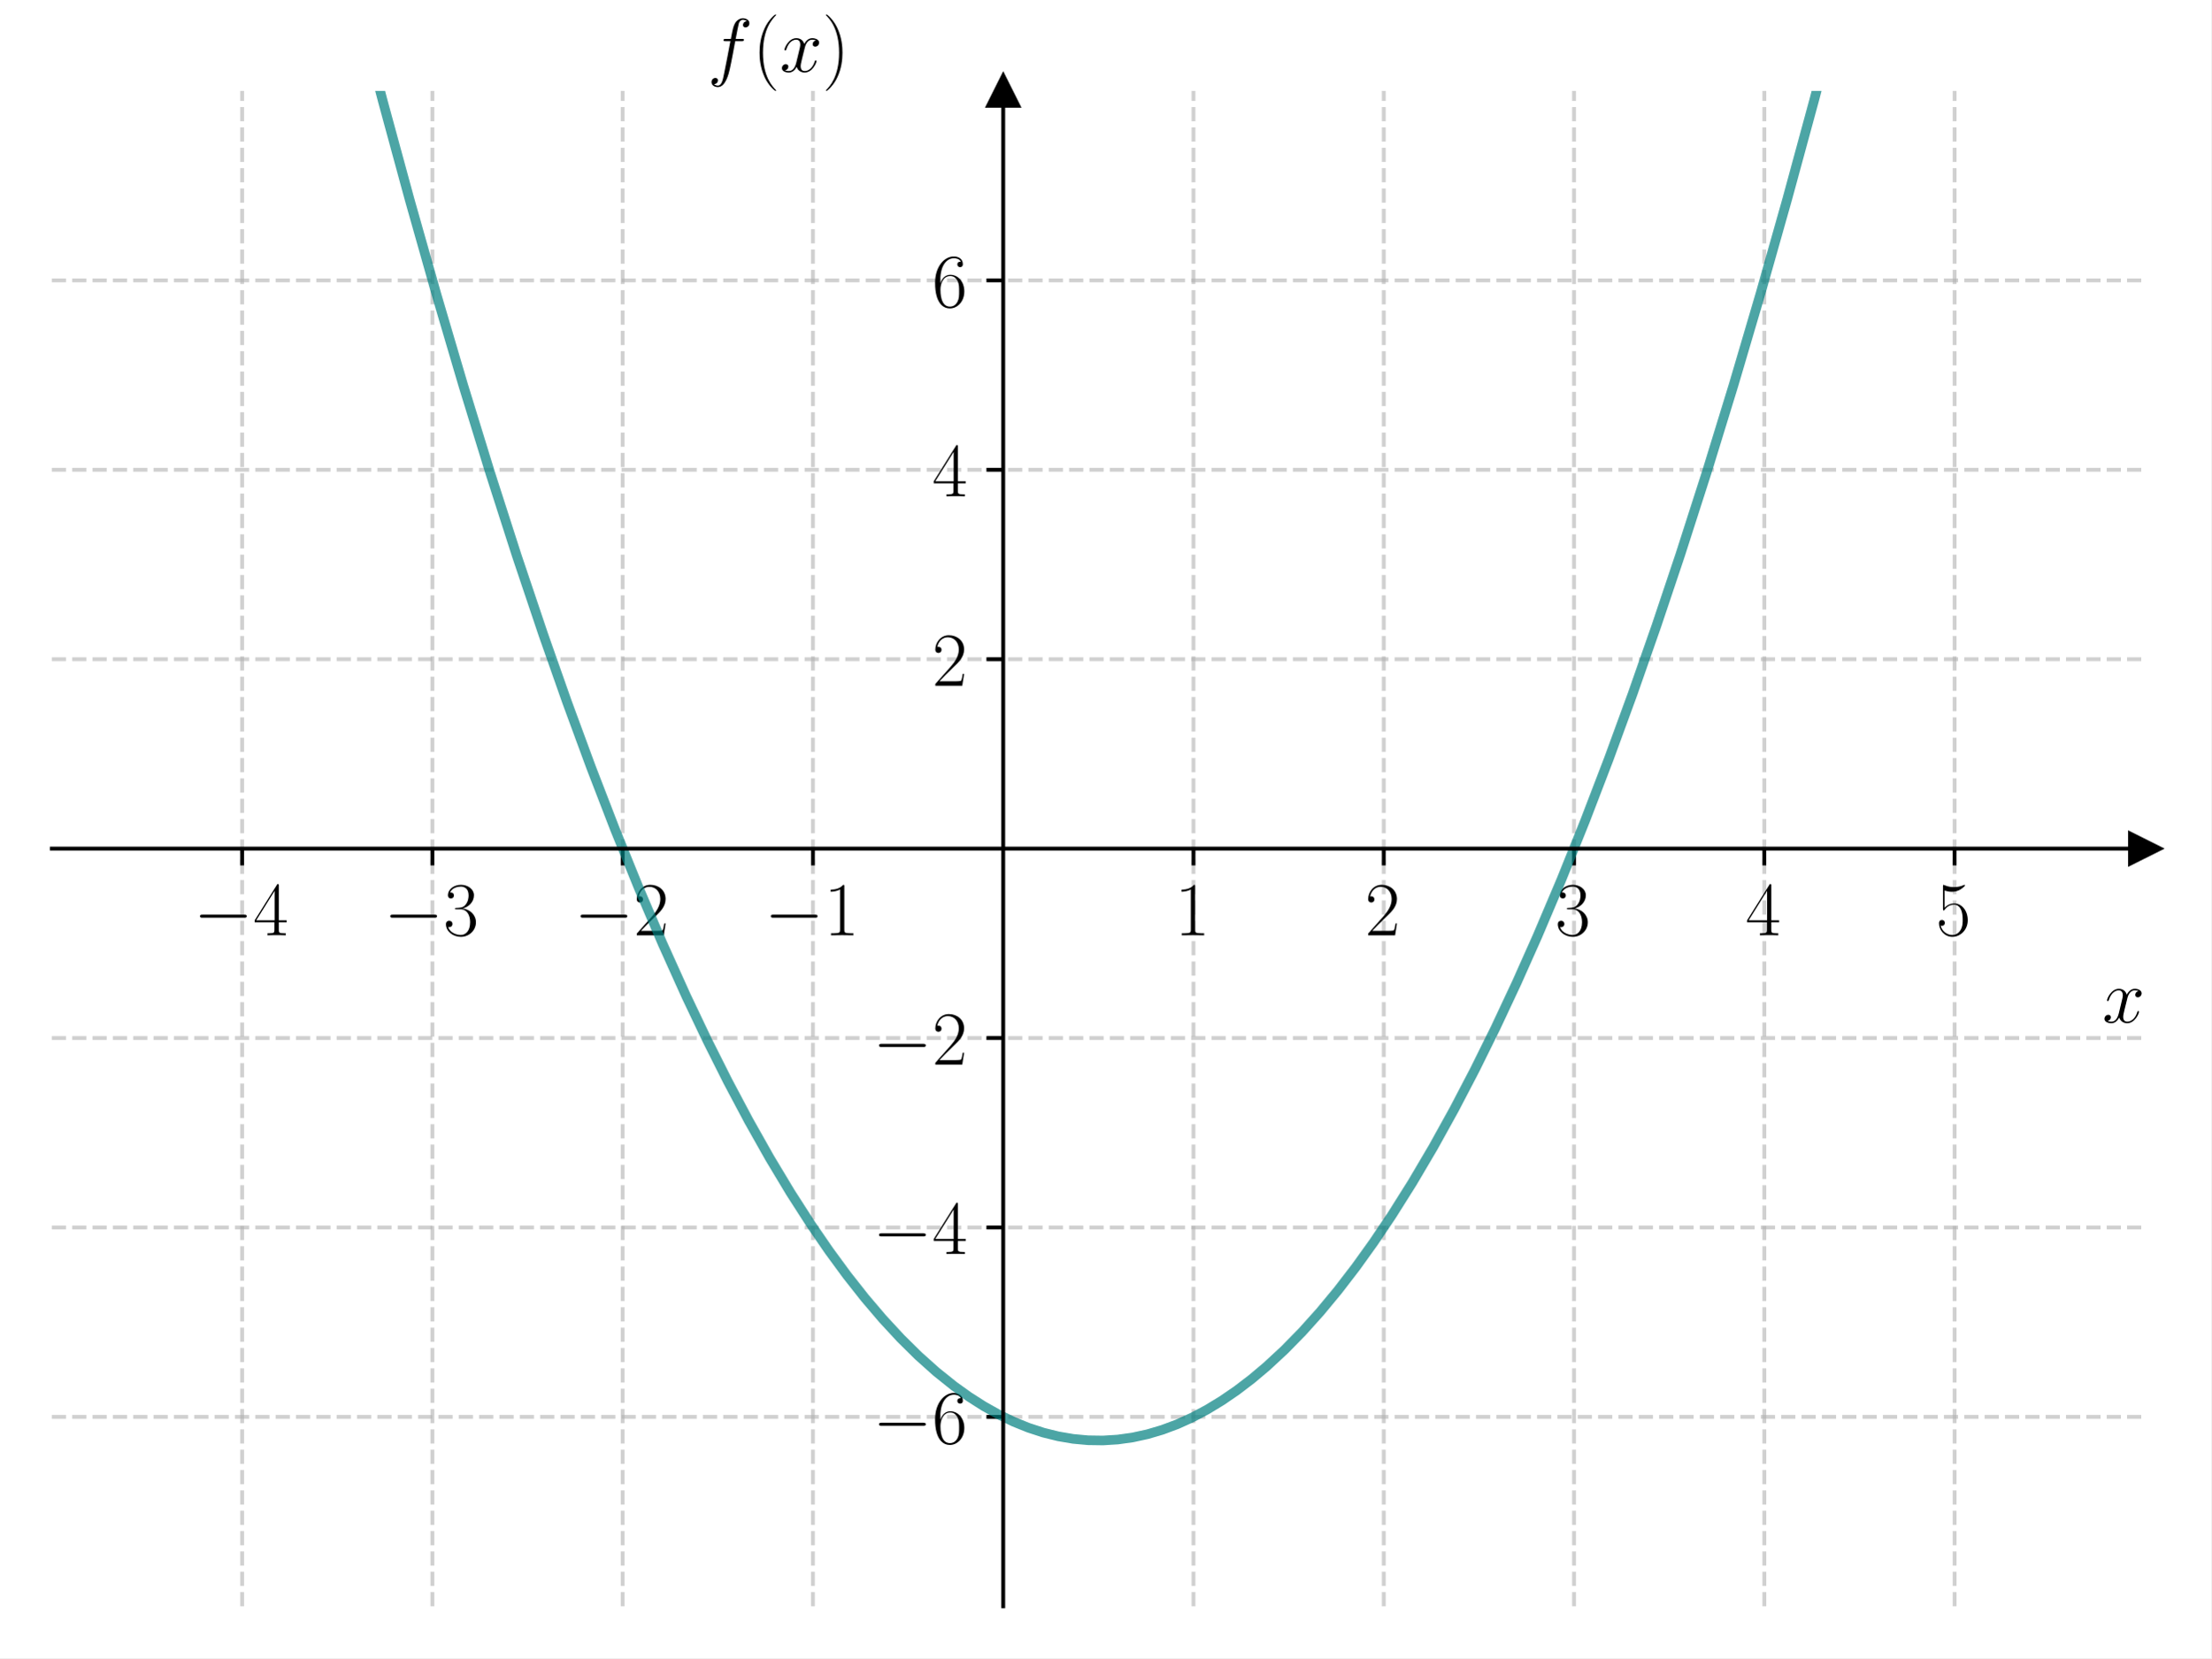
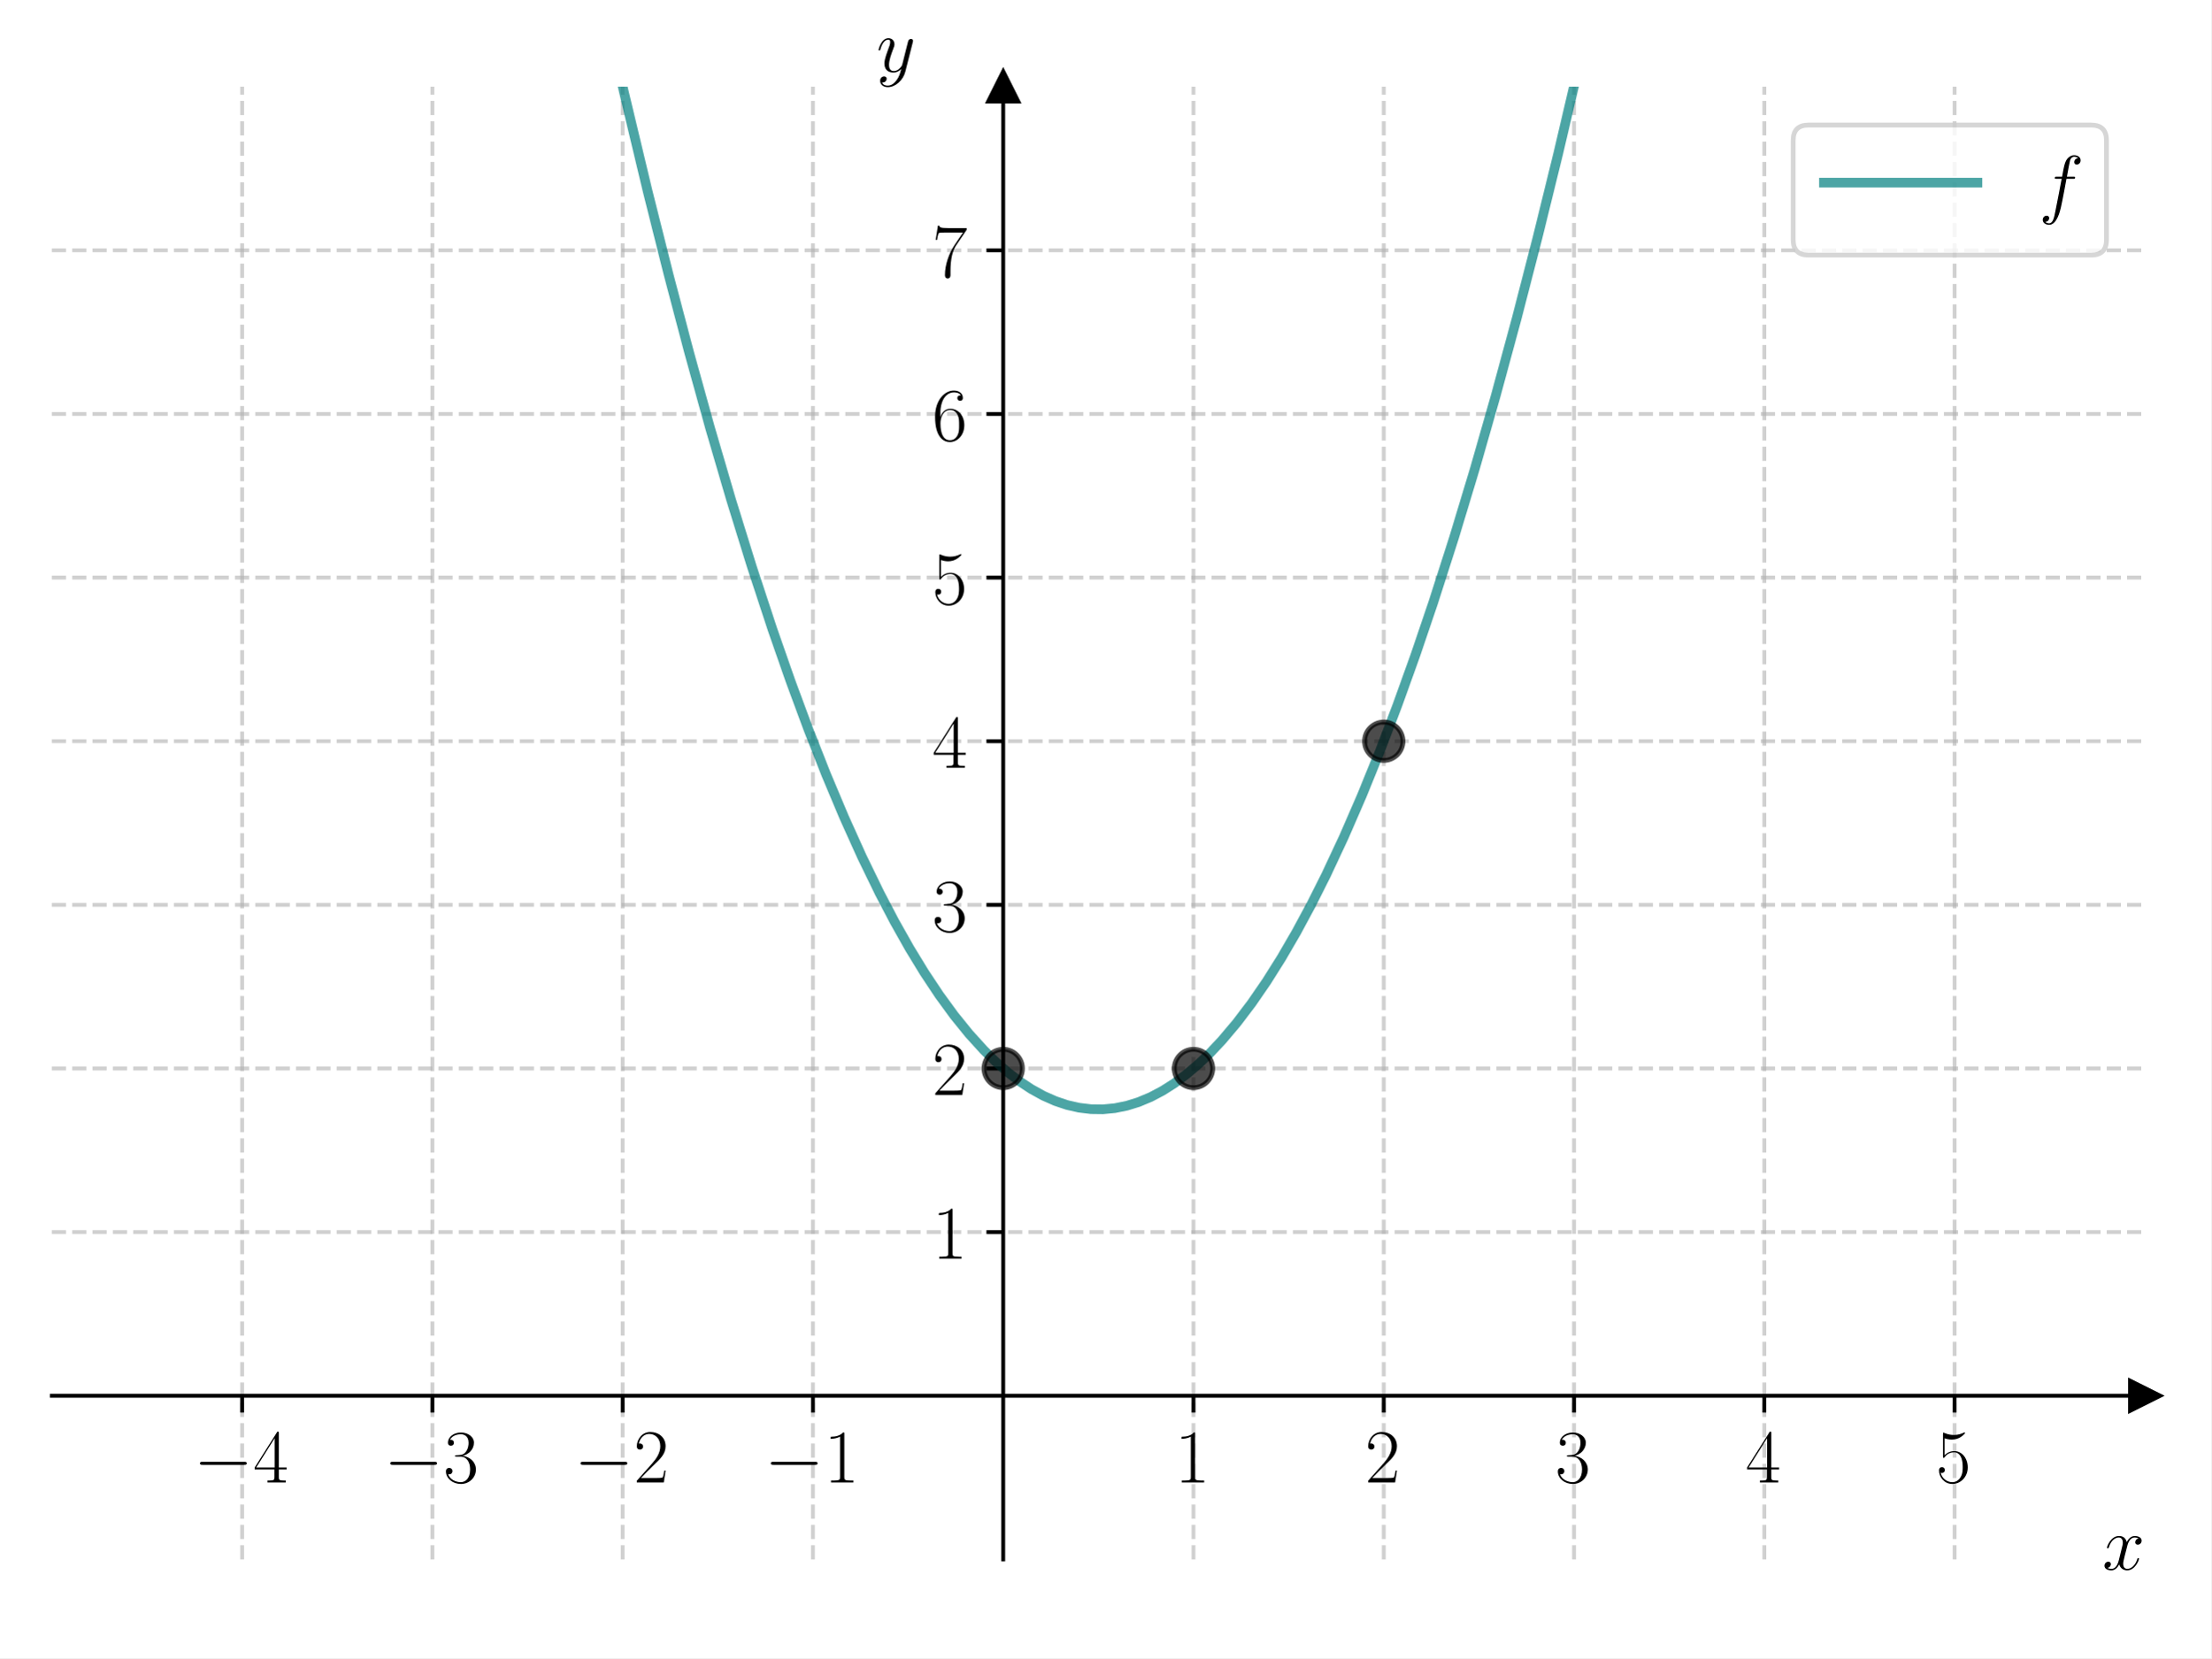
<svg xmlns="http://www.w3.org/2000/svg" xmlns:xlink="http://www.w3.org/1999/xlink" width="460.8pt" height="345.6pt" viewBox="0 0 460.8 345.6" version="1.1">
  <defs>
    <style type="text/css">*{stroke-linejoin: round; stroke-linecap: butt}</style>
  </defs>
  <g id="figure_1">
    <g id="patch_1">
      <path d="M 0 345.6  L 460.8 345.6  L 460.8 0  L 0 0  z " style="fill: #ffffff" />
    </g>
    <g id="axes_1">
      <g id="patch_2">
-         <path d="M 10.8 334.8  L 447 334.8  L 447 18.95  L 10.8 18.95  z " style="fill: #ffffff" />
+         <path d="M 10.8 325.03  L 447 325.03  L 447 18.065  L 10.8 18.065  z " style="fill: #ffffff" />
      </g>
      <g id="matplotlib.axis_1">
        <g id="xtick_1">
          <g id="line2d_1">
-             <path d="M 50.455 334.8  L 50.455 18.95  " clip-path="url(#pdf76c7202e)" style="fill: none; stroke-dasharray: 2.96,1.28; stroke-dashoffset: 0; stroke: #b0b0b0; stroke-opacity: 0.6; stroke-width: 0.8" />
+             <path d="M 50.455 325.03  L 50.455 18.065  " clip-path="url(#p0efa8c0b9a)" style="fill: none; stroke-dasharray: 2.96,1.28; stroke-dashoffset: 0; stroke: #b0b0b0; stroke-opacity: 0.6; stroke-width: 0.8" />
          </g>
          <g id="line2d_2">
            <defs>
-               <path id="m61f88f3a36" d="M 0 0  L 0 3.5  " style="stroke: #000000; stroke-width: 0.8" />
-             </defs>
-             <g>
-               <use xlink:href="#m61f88f3a36" x="50.455" y="176.875" style="stroke: #000000; stroke-width: 0.8" />
+               <path id="mef569c7ea3" d="M 0 0  L 0 3.5  " style="stroke: #000000; stroke-width: 0.8" />
+             </defs>
+             <g>
+               <use xlink:href="#mef569c7ea3" x="50.455" y="290.923" style="stroke: #000000; stroke-width: 0.8" />
            </g>
          </g>
          <g id="text_1">
-             <g transform="translate(40.35355 194.9446) scale(0.16 -0.16)">
+             <g transform="translate(40.35355 308.9922) scale(0.16 -0.16)">
              <defs>
                <path id="CMSY10-0" d="M 4218 1472  C 4326 1472 4442 1472 4442 1600  C 4442 1728 4326 1728 4218 1728  L 755 1728  C 646 1728 531 1728 531 1600  C 531 1472 646 1472 755 1472  L 4218 1472  z " transform="scale(0.015625)" />
-                 <path id="CMR17-34" d="M 2150 4147  C 2150 4281 2144 4288 2029 4288  L 128 1254  L 128 1088  L 1779 1088  L 1779 460  C 1779 230 1766 166 1318 166  L 1197 166  L 1197 0  C 1402 12 1747 12 1965 12  C 2182 12 2528 12 2733 0  L 2733 166  L 2611 166  C 2163 166 2150 230 2150 460  L 2150 1088  L 2803 1088  L 2803 1254  L 2150 1254  L 2150 4147  z M 1798 3723  L 1798 1254  L 256 1254  L 1798 3723  z " transform="scale(0.015625)" />
+                 <path id="CMR17-34" d="M 2150 4122  C 2150 4256 2144 4256 2029 4256  L 128 1254  L 128 1088  L 1779 1088  L 1779 457  C 1779 224 1766 160 1318 160  L 1197 160  L 1197 0  C 1402 0 1747 0 1965 0  C 2182 0 2528 0 2733 0  L 2733 160  L 2611 160  C 2163 160 2150 224 2150 457  L 2150 1088  L 2803 1088  L 2803 1254  L 2150 1254  L 2150 4122  z M 1798 3703  L 1798 1254  L 256 1254  L 1798 3703  z " transform="scale(0.015625)" />
              </defs>
              <use xlink:href="#CMSY10-0" transform="scale(0.996264)" />
              <use xlink:href="#CMR17-34" transform="translate(77.48747 0) scale(0.996264)" />
            </g>
          </g>
        </g>
        <g id="xtick_2">
          <g id="line2d_3">
-             <path d="M 90.109 334.8  L 90.109 18.95  " clip-path="url(#pdf76c7202e)" style="fill: none; stroke-dasharray: 2.96,1.28; stroke-dashoffset: 0; stroke: #b0b0b0; stroke-opacity: 0.6; stroke-width: 0.8" />
+             <path d="M 90.109 325.03  L 90.109 18.065  " clip-path="url(#p0efa8c0b9a)" style="fill: none; stroke-dasharray: 2.96,1.28; stroke-dashoffset: 0; stroke: #b0b0b0; stroke-opacity: 0.6; stroke-width: 0.8" />
          </g>
          <g id="line2d_4">
            <g>
-               <use xlink:href="#m61f88f3a36" x="90.109" y="176.875" style="stroke: #000000; stroke-width: 0.8" />
+               <use xlink:href="#mef569c7ea3" x="90.109" y="290.923" style="stroke: #000000; stroke-width: 0.8" />
            </g>
          </g>
          <g id="text_2">
-             <g transform="translate(80.0081 194.9446) scale(0.16 -0.16)">
-               <defs>
-                 <path id="CMR17-33" d="M 1414 2176  C 1984 2176 2234 1673 2234 1094  C 2234 322 1824 25 1453 25  C 1114 25 563 193 390 691  C 422 678 454 678 486 678  C 640 678 755 780 755 947  C 755 1132 614 1216 486 1216  C 378 1216 211 1164 211 927  C 211 335 787 -128 1466 -128  C 2176 -128 2720 432 2720 1087  C 2720 1718 2208 2176 1600 2246  C 2086 2347 2554 2776 2554 3353  C 2554 3856 2048 4224 1472 4224  C 890 4224 378 3862 378 3347  C 378 3123 544 3084 627 3084  C 762 3084 877 3167 877 3334  C 877 3500 762 3584 627 3584  C 602 3584 570 3584 544 3571  C 730 3999 1235 4076 1459 4076  C 1683 4076 2106 3966 2106 3347  C 2106 3167 2080 2851 1862 2574  C 1670 2329 1453 2316 1242 2297  C 1210 2297 1062 2284 1037 2284  C 992 2278 966 2272 966 2227  C 966 2182 973 2176 1101 2176  L 1414 2176  z " transform="scale(0.015625)" />
+             <g transform="translate(80.0081 308.9922) scale(0.16 -0.16)">
+               <defs>
+                 <path id="CMR17-33" d="M 1414 2157  C 1984 2157 2234 1662 2234 1090  C 2234 320 1824 25 1453 25  C 1114 25 563 194 390 693  C 422 680 454 680 486 680  C 640 680 755 782 755 948  C 755 1133 614 1216 486 1216  C 378 1216 211 1165 211 926  C 211 335 787 -128 1466 -128  C 2176 -128 2720 430 2720 1085  C 2720 1707 2208 2157 1600 2227  C 2086 2328 2554 2756 2554 3329  C 2554 3820 2048 4179 1472 4179  C 890 4179 378 3829 378 3329  C 378 3110 544 3072 627 3072  C 762 3072 877 3155 877 3321  C 877 3486 762 3569 627 3569  C 602 3569 570 3569 544 3557  C 730 3959 1235 4032 1459 4032  C 1683 4032 2106 3925 2106 3320  C 2106 3143 2080 2828 1862 2550  C 1670 2304 1453 2304 1242 2284  C 1210 2284 1062 2269 1037 2269  C 992 2263 966 2257 966 2208  C 966 2163 973 2157 1101 2157  L 1414 2157  z " transform="scale(0.015625)" />
              </defs>
              <use xlink:href="#CMSY10-0" transform="scale(0.996264)" />
              <use xlink:href="#CMR17-33" transform="translate(77.48747 0) scale(0.996264)" />
            </g>
          </g>
        </g>
        <g id="xtick_3">
          <g id="line2d_5">
-             <path d="M 129.764 334.8  L 129.764 18.95  " clip-path="url(#pdf76c7202e)" style="fill: none; stroke-dasharray: 2.96,1.28; stroke-dashoffset: 0; stroke: #b0b0b0; stroke-opacity: 0.6; stroke-width: 0.8" />
+             <path d="M 129.764 325.03  L 129.764 18.065  " clip-path="url(#p0efa8c0b9a)" style="fill: none; stroke-dasharray: 2.96,1.28; stroke-dashoffset: 0; stroke: #b0b0b0; stroke-opacity: 0.6; stroke-width: 0.8" />
          </g>
          <g id="line2d_6">
            <g>
-               <use xlink:href="#m61f88f3a36" x="129.764" y="176.875" style="stroke: #000000; stroke-width: 0.8" />
+               <use xlink:href="#mef569c7ea3" x="129.764" y="290.923" style="stroke: #000000; stroke-width: 0.8" />
            </g>
          </g>
          <g id="text_3">
-             <g transform="translate(119.6626 194.9446) scale(0.16 -0.16)">
-               <defs>
-                 <path id="CMR17-32" d="M 2669 990  L 2554 990  C 2490 537 2438 460 2413 422  C 2381 371 1920 371 1830 371  L 602 371  C 832 620 1280 1073 1824 1596  C 2214 1966 2669 2400 2669 3033  C 2669 3788 2067 4224 1395 4224  C 691 4224 262 3603 262 3027  C 262 2777 448 2745 525 2745  C 589 2745 781 2783 781 3007  C 781 3206 614 3264 525 3264  C 486 3264 448 3257 422 3244  C 544 3788 915 4057 1306 4057  C 1862 4057 2227 3616 2227 3033  C 2227 2477 1901 1998 1536 1583  L 262 147  L 262 0  L 2515 0  L 2669 990  z " transform="scale(0.015625)" />
+             <g transform="translate(119.6626 308.9922) scale(0.16 -0.16)">
+               <defs>
+                 <path id="CMR17-32" d="M 2669 989  L 2554 989  C 2490 536 2438 459 2413 420  C 2381 369 1920 369 1830 369  L 602 369  C 832 619 1280 1072 1824 1597  C 2214 1967 2669 2402 2669 3035  C 2669 3790 2067 4224 1395 4224  C 691 4224 262 3604 262 3030  C 262 2780 448 2748 525 2748  C 589 2748 781 2787 781 3010  C 781 3207 614 3264 525 3264  C 486 3264 448 3258 422 3245  C 544 3790 915 4058 1306 4058  C 1862 4058 2227 3617 2227 3035  C 2227 2479 1901 2000 1536 1584  L 262 146  L 262 0  L 2515 0  L 2669 989  z " transform="scale(0.015625)" />
              </defs>
              <use xlink:href="#CMSY10-0" transform="scale(0.996264)" />
              <use xlink:href="#CMR17-32" transform="translate(77.48747 0) scale(0.996264)" />
            </g>
          </g>
        </g>
        <g id="xtick_4">
          <g id="line2d_7">
-             <path d="M 169.418 334.8  L 169.418 18.95  " clip-path="url(#pdf76c7202e)" style="fill: none; stroke-dasharray: 2.96,1.28; stroke-dashoffset: 0; stroke: #b0b0b0; stroke-opacity: 0.6; stroke-width: 0.8" />
+             <path d="M 169.418 325.03  L 169.418 18.065  " clip-path="url(#p0efa8c0b9a)" style="fill: none; stroke-dasharray: 2.96,1.28; stroke-dashoffset: 0; stroke: #b0b0b0; stroke-opacity: 0.6; stroke-width: 0.8" />
          </g>
          <g id="line2d_8">
            <g>
-               <use xlink:href="#m61f88f3a36" x="169.418" y="176.875" style="stroke: #000000; stroke-width: 0.8" />
+               <use xlink:href="#mef569c7ea3" x="169.418" y="290.923" style="stroke: #000000; stroke-width: 0.8" />
            </g>
          </g>
          <g id="text_4">
-             <g transform="translate(159.3172 194.9446) scale(0.16 -0.16)">
-               <defs>
-                 <path id="CMR17-31" d="M 1702 4083  C 1702 4217 1696 4224 1606 4224  C 1357 3927 979 3833 621 3820  C 602 3820 570 3820 563 3808  C 557 3795 557 3782 557 3648  C 755 3648 1088 3686 1344 3839  L 1344 467  C 1344 243 1331 166 781 166  L 589 166  L 589 0  C 896 6 1216 12 1523 12  C 1830 12 2150 6 2458 0  L 2458 166  L 2266 166  C 1715 166 1702 236 1702 467  L 1702 4083  z " transform="scale(0.015625)" />
+             <g transform="translate(159.3172 308.9922) scale(0.16 -0.16)">
+               <defs>
+                 <path id="CMR17-31" d="M 1702 4058  C 1702 4192 1696 4192 1606 4192  C 1357 3916 979 3827 621 3827  C 602 3827 570 3827 563 3808  C 557 3795 557 3782 557 3648  C 755 3648 1088 3686 1344 3839  L 1344 461  C 1344 236 1331 160 781 160  L 589 160  L 589 0  C 896 0 1216 0 1523 0  C 1830 0 2150 0 2458 0  L 2458 160  L 2266 160  C 1715 160 1702 230 1702 458  L 1702 4058  z " transform="scale(0.015625)" />
              </defs>
              <use xlink:href="#CMSY10-0" transform="scale(0.996264)" />
              <use xlink:href="#CMR17-31" transform="translate(77.48747 0) scale(0.996264)" />
            </g>
          </g>
        </g>
        <g id="xtick_5">
          <g id="line2d_9">
-             <path d="M 248.727 334.8  L 248.727 18.95  " clip-path="url(#pdf76c7202e)" style="fill: none; stroke-dasharray: 2.96,1.28; stroke-dashoffset: 0; stroke: #b0b0b0; stroke-opacity: 0.6; stroke-width: 0.8" />
+             <path d="M 248.727 325.03  L 248.727 18.065  " clip-path="url(#p0efa8c0b9a)" style="fill: none; stroke-dasharray: 2.96,1.28; stroke-dashoffset: 0; stroke: #b0b0b0; stroke-opacity: 0.6; stroke-width: 0.8" />
          </g>
          <g id="line2d_10">
            <g>
-               <use xlink:href="#m61f88f3a36" x="248.727" y="176.875" style="stroke: #000000; stroke-width: 0.8" />
+               <use xlink:href="#mef569c7ea3" x="248.727" y="290.923" style="stroke: #000000; stroke-width: 0.8" />
            </g>
          </g>
          <g id="text_5">
-             <g transform="translate(244.8253 194.9446) scale(0.16 -0.16)">
+             <g transform="translate(244.8253 308.9922) scale(0.16 -0.16)">
              <use xlink:href="#CMR17-31" transform="scale(0.996264)" />
            </g>
          </g>
        </g>
        <g id="xtick_6">
          <g id="line2d_11">
-             <path d="M 288.382 334.8  L 288.382 18.95  " clip-path="url(#pdf76c7202e)" style="fill: none; stroke-dasharray: 2.96,1.28; stroke-dashoffset: 0; stroke: #b0b0b0; stroke-opacity: 0.6; stroke-width: 0.8" />
+             <path d="M 288.382 325.03  L 288.382 18.065  " clip-path="url(#p0efa8c0b9a)" style="fill: none; stroke-dasharray: 2.96,1.28; stroke-dashoffset: 0; stroke: #b0b0b0; stroke-opacity: 0.6; stroke-width: 0.8" />
          </g>
          <g id="line2d_12">
            <g>
-               <use xlink:href="#m61f88f3a36" x="288.382" y="176.875" style="stroke: #000000; stroke-width: 0.8" />
+               <use xlink:href="#mef569c7ea3" x="288.382" y="290.923" style="stroke: #000000; stroke-width: 0.8" />
            </g>
          </g>
          <g id="text_6">
-             <g transform="translate(284.4798 194.9446) scale(0.16 -0.16)">
+             <g transform="translate(284.4798 308.9922) scale(0.16 -0.16)">
              <use xlink:href="#CMR17-32" transform="scale(0.996264)" />
            </g>
          </g>
        </g>
        <g id="xtick_7">
          <g id="line2d_13">
-             <path d="M 328.036 334.8  L 328.036 18.95  " clip-path="url(#pdf76c7202e)" style="fill: none; stroke-dasharray: 2.96,1.28; stroke-dashoffset: 0; stroke: #b0b0b0; stroke-opacity: 0.6; stroke-width: 0.8" />
+             <path d="M 328.036 325.03  L 328.036 18.065  " clip-path="url(#p0efa8c0b9a)" style="fill: none; stroke-dasharray: 2.96,1.28; stroke-dashoffset: 0; stroke: #b0b0b0; stroke-opacity: 0.6; stroke-width: 0.8" />
          </g>
          <g id="line2d_14">
            <g>
-               <use xlink:href="#m61f88f3a36" x="328.036" y="176.875" style="stroke: #000000; stroke-width: 0.8" />
+               <use xlink:href="#mef569c7ea3" x="328.036" y="290.923" style="stroke: #000000; stroke-width: 0.8" />
            </g>
          </g>
          <g id="text_7">
-             <g transform="translate(324.1344 194.9446) scale(0.16 -0.16)">
+             <g transform="translate(324.1344 308.9922) scale(0.16 -0.16)">
              <use xlink:href="#CMR17-33" transform="scale(0.996264)" />
            </g>
          </g>
        </g>
        <g id="xtick_8">
          <g id="line2d_15">
-             <path d="M 367.691 334.8  L 367.691 18.95  " clip-path="url(#pdf76c7202e)" style="fill: none; stroke-dasharray: 2.96,1.28; stroke-dashoffset: 0; stroke: #b0b0b0; stroke-opacity: 0.6; stroke-width: 0.8" />
+             <path d="M 367.691 325.03  L 367.691 18.065  " clip-path="url(#p0efa8c0b9a)" style="fill: none; stroke-dasharray: 2.96,1.28; stroke-dashoffset: 0; stroke: #b0b0b0; stroke-opacity: 0.6; stroke-width: 0.8" />
          </g>
          <g id="line2d_16">
            <g>
-               <use xlink:href="#m61f88f3a36" x="367.691" y="176.875" style="stroke: #000000; stroke-width: 0.8" />
+               <use xlink:href="#mef569c7ea3" x="367.691" y="290.923" style="stroke: #000000; stroke-width: 0.8" />
            </g>
          </g>
          <g id="text_8">
-             <g transform="translate(363.7889 194.9446) scale(0.16 -0.16)">
+             <g transform="translate(363.7889 308.9922) scale(0.16 -0.16)">
              <use xlink:href="#CMR17-34" transform="scale(0.996264)" />
            </g>
          </g>
        </g>
        <g id="xtick_9">
          <g id="line2d_17">
-             <path d="M 407.345 334.8  L 407.345 18.95  " clip-path="url(#pdf76c7202e)" style="fill: none; stroke-dasharray: 2.96,1.28; stroke-dashoffset: 0; stroke: #b0b0b0; stroke-opacity: 0.6; stroke-width: 0.8" />
+             <path d="M 407.345 325.03  L 407.345 18.065  " clip-path="url(#p0efa8c0b9a)" style="fill: none; stroke-dasharray: 2.96,1.28; stroke-dashoffset: 0; stroke: #b0b0b0; stroke-opacity: 0.6; stroke-width: 0.8" />
          </g>
          <g id="line2d_18">
            <g>
-               <use xlink:href="#m61f88f3a36" x="407.345" y="176.875" style="stroke: #000000; stroke-width: 0.8" />
+               <use xlink:href="#mef569c7ea3" x="407.345" y="290.923" style="stroke: #000000; stroke-width: 0.8" />
            </g>
          </g>
          <g id="text_9">
-             <g transform="translate(403.4435 194.9446) scale(0.16 -0.16)">
-               <defs>
-                 <path id="CMR17-35" d="M 730 3750  C 794 3724 1056 3641 1325 3641  C 1920 3641 2246 3961 2432 4140  C 2432 4191 2432 4224 2394 4224  C 2387 4224 2374 4224 2323 4198  C 2099 4102 1837 4032 1517 4032  C 1325 4032 1037 4055 723 4191  C 653 4224 640 4224 634 4224  C 602 4224 595 4217 595 4090  L 595 2231  C 595 2113 595 2080 659 2080  C 691 2080 704 2093 736 2139  C 941 2435 1222 2560 1542 2560  C 1766 2560 2246 2415 2246 1293  C 2246 1087 2246 716 2054 422  C 1894 159 1645 25 1370 25  C 947 25 518 319 403 812  C 429 806 480 793 506 793  C 589 793 749 838 749 1036  C 749 1209 627 1280 506 1280  C 358 1280 262 1190 262 1011  C 262 454 704 -128 1382 -128  C 2042 -128 2669 441 2669 1267  C 2669 2054 2170 2662 1549 2662  C 1222 2662 947 2540 730 2304  L 730 3750  z " transform="scale(0.015625)" />
+             <g transform="translate(403.4435 308.9922) scale(0.16 -0.16)">
+               <defs>
+                 <path id="CMR17-35" d="M 730 3692  C 794 3666 1056 3584 1325 3584  C 1920 3584 2246 3911 2432 4100  C 2432 4157 2432 4192 2394 4192  C 2387 4192 2374 4192 2323 4163  C 2099 4058 1837 3973 1517 3973  C 1325 3973 1037 3999 723 4139  C 653 4171 640 4171 634 4171  C 602 4171 595 4164 595 4037  L 595 2203  C 595 2089 595 2057 659 2057  C 691 2057 704 2070 736 2114  C 941 2401 1222 2522 1542 2522  C 1766 2522 2246 2382 2246 1289  C 2246 1085 2246 715 2054 421  C 1894 159 1645 25 1370 25  C 947 25 518 320 403 814  C 429 807 480 795 506 795  C 589 795 749 840 749 1038  C 749 1210 627 1280 506 1280  C 358 1280 262 1190 262 1011  C 262 454 704 -128 1382 -128  C 2042 -128 2669 440 2669 1264  C 2669 2030 2170 2624 1549 2624  C 1222 2624 947 2503 730 2274  L 730 3692  z " transform="scale(0.015625)" />
              </defs>
              <use xlink:href="#CMR17-35" transform="scale(0.996264)" />
            </g>
          </g>
        </g>
        <g id="text_10">
-           <g transform="translate(438.1306 213.1137) scale(0.16 -0.16)">
-             <defs>
-               <path id="CMMI12-78" d="M 3034 2624  C 2829 2585 2752 2431 2752 2310  C 2752 2156 2874 2105 2963 2105  C 3155 2105 3290 2271 3290 2444  C 3290 2694 2982 2816 2714 2816  C 2323 2816 2106 2451 2048 2329  C 1901 2790 1504 2816 1389 2816  C 736 2816 390 1993 390 1849  C 390 1823 416 1790 461 1790  C 512 1790 525 1829 538 1855  C 755 2572 1184 2687 1370 2687  C 1658 2687 1715 2438 1715 2284  C 1715 2143 1677 1993 1600 1678  L 1382 778  C 1286 390 1101 64 762 64  C 730 64 570 64 435 126  C 666 166 717 358 717 435  C 717 563 621 640 499 640  C 346 640 179 505 179 300  C 179 57 480 -64 755 -64  C 1062 -64 1280 153 1414 415  C 1517 64 1837 -64 2074 -64  C 2726 -64 3072 751 3072 896  C 3072 929 3046 955 3008 955  C 2950 955 2944 922 2925 870  C 2752 300 2381 64 2093 64  C 1869 64 1747 204 1747 467  C 1747 607 1773 712 1875 1146  L 2099 2039  C 2195 2425 2413 2687 2707 2687  C 2720 2687 2899 2687 3034 2624  z " transform="scale(0.015625)" />
+           <g transform="translate(438.1306 327.1613) scale(0.16 -0.16)">
+             <defs>
+               <path id="CMMI12-78" d="M 3034 2606  C 2829 2567 2752 2414 2752 2293  C 2752 2139 2874 2088 2963 2088  C 3155 2088 3290 2254 3290 2427  C 3290 2695 2982 2816 2714 2816  C 2323 2816 2106 2433 2048 2312  C 1901 2816 1504 2816 1389 2816  C 736 2816 390 1980 390 1839  C 390 1814 416 1782 461 1782  C 512 1782 525 1820 538 1846  C 755 2555 1184 2689 1370 2689  C 1658 2689 1715 2420 1715 2267  C 1715 2127 1677 1980 1600 1673  L 1382 798  C 1286 415 1101 64 762 64  C 730 64 570 64 435 147  C 666 192 717 383 717 460  C 717 588 621 664 499 664  C 346 664 179 530 179 326  C 179 57 480 -64 755 -64  C 1062 -64 1280 179 1414 441  C 1517 64 1837 -64 2074 -64  C 2726 -64 3072 773 3072 913  C 3072 945 3046 971 3008 971  C 2950 971 2944 939 2925 888  C 2752 326 2381 64 2093 64  C 1869 64 1747 230 1747 492  C 1747 632 1773 734 1875 1156  L 2099 2024  C 2195 2408 2413 2689 2707 2689  C 2720 2689 2899 2689 3034 2606  z " transform="scale(0.015625)" />
            </defs>
            <use xlink:href="#CMMI12-78" transform="scale(0.996264)" />
          </g>
        </g>
      </g>
      <g id="matplotlib.axis_2">
        <g id="ytick_1">
          <g id="line2d_19">
-             <path d="M 10.8 295.319  L 447 295.319  " clip-path="url(#pdf76c7202e)" style="fill: none; stroke-dasharray: 2.96,1.28; stroke-dashoffset: 0; stroke: #b0b0b0; stroke-opacity: 0.6; stroke-width: 0.8" />
+             <path d="M 10.8 256.815  L 447 256.815  " clip-path="url(#p0efa8c0b9a)" style="fill: none; stroke-dasharray: 2.96,1.28; stroke-dashoffset: 0; stroke: #b0b0b0; stroke-opacity: 0.6; stroke-width: 0.8" />
          </g>
          <g id="line2d_20">
            <defs>
-               <path id="md72392a619" d="M 0 0  L -3.5 0  " style="stroke: #000000; stroke-width: 0.8" />
-             </defs>
-             <g>
-               <use xlink:href="#md72392a619" x="209.073" y="295.319" style="stroke: #000000; stroke-width: 0.8" />
+               <path id="m5b603469c1" d="M 0 0  L -3.5 0  " style="stroke: #000000; stroke-width: 0.8" />
+             </defs>
+             <g>
+               <use xlink:href="#m5b603469c1" x="209.073" y="256.815" style="stroke: #000000; stroke-width: 0.8" />
            </g>
          </g>
          <g id="text_11">
-             <g transform="translate(181.8707 300.8536) scale(0.16 -0.16)">
-               <defs>
-                 <path id="CMR17-36" d="M 678 2198  C 678 3712 1395 4076 1811 4076  C 1946 4076 2272 4049 2400 3782  C 2298 3782 2106 3782 2106 3558  C 2106 3385 2246 3328 2336 3328  C 2394 3328 2566 3353 2566 3571  C 2566 3987 2246 4224 1805 4224  C 1043 4224 243 3411 243 2011  C 243 257 966 -128 1478 -128  C 2099 -128 2688 431 2688 1295  C 2688 2101 2170 2688 1517 2688  C 1126 2688 838 2430 678 1979  L 678 2198  z M 1478 25  C 691 25 691 1212 691 1450  C 691 1914 909 2585 1504 2585  C 1613 2585 1926 2585 2138 2140  C 2253 1889 2253 1624 2253 1302  C 2253 954 2253 696 2118 438  C 1978 173 1773 25 1478 25  z " transform="scale(0.015625)" />
-               </defs>
-               <use xlink:href="#CMSY10-0" transform="scale(0.996264)" />
-               <use xlink:href="#CMR17-36" transform="translate(77.48747 0) scale(0.996264)" />
+             <g transform="translate(194.2687 262.3501) scale(0.16 -0.16)">
+               <use xlink:href="#CMR17-31" transform="scale(0.996264)" />
            </g>
          </g>
        </g>
        <g id="ytick_2">
          <g id="line2d_21">
-             <path d="M 10.8 255.838  L 447 255.838  " clip-path="url(#pdf76c7202e)" style="fill: none; stroke-dasharray: 2.96,1.28; stroke-dashoffset: 0; stroke: #b0b0b0; stroke-opacity: 0.6; stroke-width: 0.8" />
+             <path d="M 10.8 222.708  L 447 222.708  " clip-path="url(#p0efa8c0b9a)" style="fill: none; stroke-dasharray: 2.96,1.28; stroke-dashoffset: 0; stroke: #b0b0b0; stroke-opacity: 0.6; stroke-width: 0.8" />
          </g>
          <g id="line2d_22">
            <g>
-               <use xlink:href="#md72392a619" x="209.073" y="255.838" style="stroke: #000000; stroke-width: 0.8" />
+               <use xlink:href="#m5b603469c1" x="209.073" y="222.708" style="stroke: #000000; stroke-width: 0.8" />
            </g>
          </g>
          <g id="text_12">
-             <g transform="translate(181.8707 261.3723) scale(0.16 -0.16)">
-               <use xlink:href="#CMSY10-0" transform="scale(0.996264)" />
-               <use xlink:href="#CMR17-34" transform="translate(77.48747 0) scale(0.996264)" />
+             <g transform="translate(194.2687 228.2429) scale(0.16 -0.16)">
+               <use xlink:href="#CMR17-32" transform="scale(0.996264)" />
            </g>
          </g>
        </g>
        <g id="ytick_3">
          <g id="line2d_23">
-             <path d="M 10.8 216.356  L 447 216.356  " clip-path="url(#pdf76c7202e)" style="fill: none; stroke-dasharray: 2.96,1.28; stroke-dashoffset: 0; stroke: #b0b0b0; stroke-opacity: 0.6; stroke-width: 0.8" />
+             <path d="M 10.8 188.601  L 447 188.601  " clip-path="url(#p0efa8c0b9a)" style="fill: none; stroke-dasharray: 2.96,1.28; stroke-dashoffset: 0; stroke: #b0b0b0; stroke-opacity: 0.6; stroke-width: 0.8" />
          </g>
          <g id="line2d_24">
            <g>
-               <use xlink:href="#md72392a619" x="209.073" y="216.356" style="stroke: #000000; stroke-width: 0.8" />
+               <use xlink:href="#m5b603469c1" x="209.073" y="188.601" style="stroke: #000000; stroke-width: 0.8" />
            </g>
          </g>
          <g id="text_13">
-             <g transform="translate(181.8707 221.8911) scale(0.16 -0.16)">
-               <use xlink:href="#CMSY10-0" transform="scale(0.996264)" />
-               <use xlink:href="#CMR17-32" transform="translate(77.48747 0) scale(0.996264)" />
+             <g transform="translate(194.2687 194.1356) scale(0.16 -0.16)">
+               <use xlink:href="#CMR17-33" transform="scale(0.996264)" />
            </g>
          </g>
        </g>
        <g id="ytick_4">
          <g id="line2d_25">
-             <path d="M 10.8 137.394  L 447 137.394  " clip-path="url(#pdf76c7202e)" style="fill: none; stroke-dasharray: 2.96,1.28; stroke-dashoffset: 0; stroke: #b0b0b0; stroke-opacity: 0.6; stroke-width: 0.8" />
+             <path d="M 10.8 154.494  L 447 154.494  " clip-path="url(#p0efa8c0b9a)" style="fill: none; stroke-dasharray: 2.96,1.28; stroke-dashoffset: 0; stroke: #b0b0b0; stroke-opacity: 0.6; stroke-width: 0.8" />
          </g>
          <g id="line2d_26">
            <g>
-               <use xlink:href="#md72392a619" x="209.073" y="137.394" style="stroke: #000000; stroke-width: 0.8" />
+               <use xlink:href="#m5b603469c1" x="209.073" y="154.494" style="stroke: #000000; stroke-width: 0.8" />
            </g>
          </g>
          <g id="text_14">
-             <g transform="translate(194.2687 142.9286) scale(0.16 -0.16)">
-               <use xlink:href="#CMR17-32" transform="scale(0.996264)" />
+             <g transform="translate(194.2687 160.0284) scale(0.16 -0.16)">
+               <use xlink:href="#CMR17-34" transform="scale(0.996264)" />
            </g>
          </g>
        </g>
        <g id="ytick_5">
          <g id="line2d_27">
-             <path d="M 10.8 97.913  L 447 97.913  " clip-path="url(#pdf76c7202e)" style="fill: none; stroke-dasharray: 2.96,1.28; stroke-dashoffset: 0; stroke: #b0b0b0; stroke-opacity: 0.6; stroke-width: 0.8" />
+             <path d="M 10.8 120.386  L 447 120.386  " clip-path="url(#p0efa8c0b9a)" style="fill: none; stroke-dasharray: 2.96,1.28; stroke-dashoffset: 0; stroke: #b0b0b0; stroke-opacity: 0.6; stroke-width: 0.8" />
          </g>
          <g id="line2d_28">
            <g>
-               <use xlink:href="#md72392a619" x="209.073" y="97.913" style="stroke: #000000; stroke-width: 0.8" />
+               <use xlink:href="#m5b603469c1" x="209.073" y="120.386" style="stroke: #000000; stroke-width: 0.8" />
            </g>
          </g>
          <g id="text_15">
-             <g transform="translate(194.2687 103.4474) scale(0.16 -0.16)">
-               <use xlink:href="#CMR17-34" transform="scale(0.996264)" />
+             <g transform="translate(194.2687 125.9211) scale(0.16 -0.16)">
+               <use xlink:href="#CMR17-35" transform="scale(0.996264)" />
            </g>
          </g>
        </g>
        <g id="ytick_6">
          <g id="line2d_29">
-             <path d="M 10.8 58.431  L 447 58.431  " clip-path="url(#pdf76c7202e)" style="fill: none; stroke-dasharray: 2.96,1.28; stroke-dashoffset: 0; stroke: #b0b0b0; stroke-opacity: 0.6; stroke-width: 0.8" />
+             <path d="M 10.8 86.279  L 447 86.279  " clip-path="url(#p0efa8c0b9a)" style="fill: none; stroke-dasharray: 2.96,1.28; stroke-dashoffset: 0; stroke: #b0b0b0; stroke-opacity: 0.6; stroke-width: 0.8" />
          </g>
          <g id="line2d_30">
            <g>
-               <use xlink:href="#md72392a619" x="209.073" y="58.431" style="stroke: #000000; stroke-width: 0.8" />
+               <use xlink:href="#m5b603469c1" x="209.073" y="86.279" style="stroke: #000000; stroke-width: 0.8" />
            </g>
          </g>
          <g id="text_16">
-             <g transform="translate(194.2687 63.96614) scale(0.16 -0.16)">
+             <g transform="translate(194.2687 91.81385) scale(0.16 -0.16)">
+               <defs>
+                 <path id="CMR17-36" d="M 678 2176  C 678 3690 1395 4032 1811 4032  C 1946 4032 2272 4009 2400 3776  C 2298 3776 2106 3776 2106 3553  C 2106 3381 2246 3323 2336 3323  C 2394 3323 2566 3348 2566 3560  C 2566 3954 2246 4179 1805 4179  C 1043 4179 243 3390 243 1984  C 243 253 966 -128 1478 -128  C 2099 -128 2688 427 2688 1283  C 2688 2081 2170 2662 1517 2662  C 1126 2662 838 2407 678 1960  L 678 2176  z M 1478 25  C 691 25 691 1200 691 1436  C 691 1896 909 2560 1504 2560  C 1613 2560 1926 2560 2138 2120  C 2253 1870 2253 1609 2253 1289  C 2253 944 2253 690 2118 434  C 1978 171 1773 25 1478 25  z " transform="scale(0.015625)" />
+               </defs>
              <use xlink:href="#CMR17-36" transform="scale(0.996264)" />
            </g>
          </g>
        </g>
-         <g id="text_17">
-           <g transform="translate(147.4665 14.96506) scale(0.16 -0.16)">
-             <defs>
-               <path id="CMMI12-66" d="M 2854 2566  C 2982 2566 3034 2566 3034 2687  C 3034 2752 2982 2752 2867 2752  L 2349 2752  C 2470 3398 2560 3846 2611 4051  C 2650 4204 2784 4351 2950 4351  C 3085 4351 3219 4294 3283 4236  C 3034 4211 2957 4025 2957 3916  C 2957 3788 3053 3712 3174 3712  C 3302 3712 3494 3820 3494 4064  C 3494 4332 3226 4480 2944 4480  C 2669 4480 2400 4275 2272 4025  C 2157 3801 2093 3573 1946 2752  L 1517 2752  C 1395 2752 1331 2752 1331 2636  C 1331 2566 1370 2566 1498 2566  L 1907 2566  C 1792 1977 1530 545 1382 -132  C 1274 -685 1178 -1152 858 -1152  C 838 -1152 653 -1152 538 -1031  C 864 -1005 864 -724 864 -717  C 864 -589 768 -512 646 -512  C 518 -512 326 -621 326 -865  C 326 -1140 608 -1280 858 -1280  C 1510 -1280 1779 -113 1850 203  C 1965 691 2278 2376 2310 2566  L 2854 2566  z " transform="scale(0.015625)" />
-               <path id="CMR17-28" d="M 1958 -1562  C 1958 -1556 1958 -1543 1939 -1524  C 1645 -1223 858 -403 858 1596  C 858 3595 1632 4408 1946 4729  C 1946 4735 1958 4748 1958 4767  C 1958 4787 1939 4800 1914 4800  C 1843 4800 1299 4325 986 3620  C 666 2909 576 2218 576 1603  C 576 1141 621 360 1005 -467  C 1312 -1133 1837 -1600 1914 -1600  C 1946 -1600 1958 -1588 1958 -1562  z " transform="scale(0.015625)" />
-               <path id="CMR17-29" d="M 1683 1596  C 1683 2057 1638 2839 1254 3665  C 947 4332 422 4800 346 4800  C 326 4800 301 4793 301 4761  C 301 4748 307 4742 314 4729  C 621 4408 1402 3595 1402 1603  C 1402 -396 627 -1210 314 -1530  C 307 -1543 301 -1549 301 -1562  C 301 -1594 326 -1600 346 -1600  C 416 -1600 960 -1127 1274 -422  C 1594 289 1683 981 1683 1596  z " transform="scale(0.015625)" />
-             </defs>
-             <use xlink:href="#CMMI12-66" transform="scale(0.996264)" />
-             <use xlink:href="#CMR17-28" transform="translate(58.72031 0) scale(0.996264)" />
-             <use xlink:href="#CMMI12-78" transform="translate(94.00107 0) scale(0.996264)" />
-             <use xlink:href="#CMR17-29" transform="translate(149.4351 0) scale(0.996264)" />
-           </g>
-         </g>
-       </g>
-       <g id="line2d_31">
-         <path d="M 73.99 -1  L 79.759 21.021  L 85.341 41.531  L 90.923 61.26  L 96.505 80.206  L 102.087 98.369  L 107.669 115.751  L 113.251 132.35  L 118.212 146.448  L 123.174 159.928  L 128.136 172.789  L 133.097 185.033  L 138.059 196.659  L 143.021 207.666  L 147.362 216.791  L 151.703 225.442  L 156.045 233.62  L 160.386 241.325  L 164.728 248.557  L 169.069 255.315  L 172.791 260.731  L 176.512 265.8  L 180.233 270.521  L 183.954 274.894  L 187.676 278.919  L 191.397 282.597  L 195.118 285.927  L 198.839 288.91  L 201.94 291.13  L 205.041 293.108  L 208.142 294.845  L 211.243 296.34  L 214.344 297.594  L 217.446 298.607  L 220.547 299.378  L 223.648 299.908  L 226.749 300.196  L 229.85 300.243  L 232.951 300.048  L 236.052 299.612  L 239.153 298.934  L 242.254 298.015  L 245.355 296.855  L 248.456 295.453  L 251.557 293.81  L 254.658 291.925  L 257.759 289.799  L 260.86 287.431  L 263.961 284.822  L 267.682 281.372  L 271.404 277.575  L 275.125 273.43  L 278.846 268.937  L 282.567 264.097  L 286.289 258.909  L 290.01 253.373  L 294.351 246.475  L 298.693 239.104  L 303.034 231.26  L 307.376 222.942  L 311.717 214.152  L 316.059 204.888  L 320.4 195.15  L 325.362 183.443  L 330.323 171.117  L 335.285 158.173  L 340.247 144.611  L 345.208 130.431  L 350.17 115.633  L 355.752 98.246  L 361.334 80.077  L 366.916 61.125  L 372.498 41.392  L 378.079 20.876  L 383.81 -1  L 383.81 -1  " clip-path="url(#pdf76c7202e)" style="fill: none; stroke: #008080; stroke-opacity: 0.7; stroke-width: 2; stroke-linecap: square" />
-       </g>
-       <g id="line2d_32">
+         <g id="ytick_7">
+           <g id="line2d_31">
+             <path d="M 10.8 52.172  L 447 52.172  " clip-path="url(#p0efa8c0b9a)" style="fill: none; stroke-dasharray: 2.96,1.28; stroke-dashoffset: 0; stroke: #b0b0b0; stroke-opacity: 0.6; stroke-width: 0.8" />
+           </g>
+           <g id="line2d_32">
+             <g>
+               <use xlink:href="#m5b603469c1" x="209.073" y="52.172" style="stroke: #000000; stroke-width: 0.8" />
+             </g>
+           </g>
+           <g id="text_17">
+             <g transform="translate(194.2687 57.70659) scale(0.16 -0.16)">
+               <defs>
+                 <path id="CMR17-37" d="M 2886 3941  L 2886 4081  L 1382 4081  C 634 4081 621 4165 595 4288  L 480 4288  L 294 3094  L 410 3094  C 429 3215 474 3540 550 3661  C 589 3712 1062 3712 1171 3712  L 2579 3712  L 1869 2661  C 1395 1954 1069 999 1069 165  C 1069 89 1069 -128 1299 -128  C 1530 -128 1530 89 1530 171  L 1530 465  C 1530 1508 1709 2196 2003 2636  L 2886 3941  z " transform="scale(0.015625)" />
+               </defs>
+               <use xlink:href="#CMR17-37" transform="scale(0.996264)" />
+             </g>
+           </g>
+         </g>
+         <g id="text_18">
+           <g transform="translate(182.6585 14.96506) scale(0.16 -0.16)">
+             <defs>
+               <path id="CMMI12-79" d="M 1683 -700  C 1510 -939 1261 -1152 947 -1152  C 870 -1152 563 -1152 467 -889  C 486 -895 518 -895 531 -895  C 723 -895 851 -729 851 -582  C 851 -435 730 -384 634 -384  C 531 -384 307 -458 307 -759  C 307 -1071 582 -1286 947 -1286  C 1587 -1286 2234 -700 2413 6  L 3040 2485  C 3046 2517 3059 2556 3059 2594  C 3059 2689 2982 2753 2886 2753  C 2829 2753 2694 2727 2643 2535  L 2170 658  C 2138 543 2138 530 2086 460  C 1958 281 1747 64 1440 64  C 1082 64 1050 415 1050 588  C 1050 952 1222 1443 1395 1903  C 1466 2088 1504 2178 1504 2305  C 1504 2574 1312 2816 998 2816  C 410 2816 173 1890 173 1839  C 173 1814 198 1782 243 1782  C 301 1782 307 1807 333 1897  C 486 2433 730 2689 979 2689  C 1037 2689 1146 2689 1146 2478  C 1146 2312 1075 2127 979 1884  C 666 1047 666 837 666 683  C 666 77 1101 -64 1421 -64  C 1606 -64 1837 -6 2061 230  L 2067 224  C 1971 -147 1907 -392 1683 -700  z " transform="scale(0.015625)" />
+             </defs>
+             <use xlink:href="#CMMI12-79" transform="scale(0.996264)" />
+           </g>
+         </g>
+       </g>
+       <g id="line2d_33">
+         <path d="M 125.426 -1  L 129.996 19.064  L 134.958 39.817  L 139.299 57.101  L 143.641 73.567  L 147.982 89.215  L 152.324 104.046  L 156.665 118.059  L 161.007 131.254  L 164.728 141.914  L 168.449 151.973  L 172.17 161.431  L 175.892 170.288  L 179.613 178.545  L 183.334 186.201  L 186.435 192.122  L 189.536 197.626  L 192.637 202.713  L 195.738 207.382  L 198.839 211.635  L 201.94 215.47  L 205.041 218.888  L 207.522 221.322  L 210.003 223.489  L 212.484 225.39  L 214.965 227.023  L 217.446 228.389  L 219.926 229.488  L 222.407 230.321  L 224.888 230.886  L 227.369 231.184  L 229.85 231.215  L 232.331 230.98  L 234.811 230.477  L 237.292 229.707  L 239.773 228.671  L 242.254 227.367  L 244.735 225.796  L 247.216 223.959  L 249.696 221.854  L 252.177 219.483  L 254.658 216.844  L 257.759 213.17  L 260.86 209.08  L 263.961 204.572  L 267.062 199.647  L 270.163 194.304  L 273.264 188.545  L 276.365 182.368  L 280.087 174.406  L 283.808 165.842  L 287.529 156.678  L 291.25 146.914  L 294.972 136.548  L 298.693 125.582  L 303.034 112.029  L 307.376 97.658  L 311.717 82.47  L 316.059 66.464  L 320.4 49.64  L 324.742 31.999  L 329.703 10.836  L 332.374 -1  L 332.374 -1  " clip-path="url(#p0efa8c0b9a)" style="fill: none; stroke: #008080; stroke-opacity: 0.7; stroke-width: 2; stroke-linecap: square" />
+       </g>
+       <g id="line2d_34">
        <defs>
-           <path id="m79f3c8087e" d="M 3 0  L -3 -3  L -3 3  z " style="stroke: #000000; stroke-linejoin: miter" />
+           <path id="m7776b80fc2" d="M 0 4  C 1.061 4 2.078 3.579 2.828 2.828  C 3.579 2.078 4 1.061 4 0  C 4 -1.061 3.579 -2.078 2.828 -2.828  C 2.078 -3.579 1.061 -4 0 -4  C -1.061 -4 -2.078 -3.579 -2.828 -2.828  C -3.579 -2.078 -4 -1.061 -4 0  C -4 1.061 -3.579 2.078 -2.828 2.828  C -2.078 3.579 -1.061 4 0 4  z " style="stroke: #000000; stroke-opacity: 0.7" />
+         </defs>
+         <g clip-path="url(#p0efa8c0b9a)">
+           <use xlink:href="#m7776b80fc2" x="209.073" y="222.708" style="fill-opacity: 0.7; stroke: #000000; stroke-opacity: 0.7" />
+         </g>
+       </g>
+       <g id="line2d_35">
+         <g clip-path="url(#p0efa8c0b9a)">
+           <use xlink:href="#m7776b80fc2" x="248.727" y="222.708" style="fill-opacity: 0.7; stroke: #000000; stroke-opacity: 0.7" />
+         </g>
+       </g>
+       <g id="line2d_36">
+         <g clip-path="url(#p0efa8c0b9a)">
+           <use xlink:href="#m7776b80fc2" x="288.382" y="154.494" style="fill-opacity: 0.7; stroke: #000000; stroke-opacity: 0.7" />
+         </g>
+       </g>
+       <g id="line2d_37">
+         <defs>
+           <path id="m43189bdf8d" d="M 3 0  L -3 -3  L -3 3  z " style="stroke: #000000; stroke-linejoin: miter" />
        </defs>
        <g>
-           <use xlink:href="#m79f3c8087e" x="447" y="176.875" style="stroke: #000000; stroke-linejoin: miter" />
-         </g>
-       </g>
-       <g id="line2d_33">
+           <use xlink:href="#m43189bdf8d" x="447" y="290.923" style="stroke: #000000; stroke-linejoin: miter" />
+         </g>
+       </g>
+       <g id="line2d_38">
        <defs>
-           <path id="m8107bc39b4" d="M 0 -3  L -3 3  L 3 3  z " style="stroke: #000000; stroke-linejoin: miter" />
+           <path id="m21bcf57f0e" d="M 0 -3  L -3 3  L 3 3  z " style="stroke: #000000; stroke-linejoin: miter" />
        </defs>
        <g>
-           <use xlink:href="#m8107bc39b4" x="209.073" y="18.95" style="stroke: #000000; stroke-linejoin: miter" />
+           <use xlink:href="#m21bcf57f0e" x="209.073" y="18.065" style="stroke: #000000; stroke-linejoin: miter" />
        </g>
      </g>
      <g id="patch_3">
-         <path d="M 209.073 334.8  L 209.073 18.95  " style="fill: none; stroke: #000000; stroke-width: 0.8; stroke-linejoin: miter; stroke-linecap: square" />
+         <path d="M 209.073 325.03  L 209.073 18.065  " style="fill: none; stroke: #000000; stroke-width: 0.8; stroke-linejoin: miter; stroke-linecap: square" />
      </g>
      <g id="patch_4">
-         <path d="M 447 334.8  L 447 18.95  " style="fill: none" />
+         <path d="M 447 325.03  L 447 18.065  " style="fill: none" />
      </g>
      <g id="patch_5">
-         <path d="M 10.8 176.875  L 447 176.875  " style="fill: none; stroke: #000000; stroke-width: 0.8; stroke-linejoin: miter; stroke-linecap: square" />
+         <path d="M 10.8 290.923  L 447 290.923  " style="fill: none; stroke: #000000; stroke-width: 0.8; stroke-linejoin: miter; stroke-linecap: square" />
      </g>
      <g id="patch_6">
-         <path d="M 10.8 18.95  L 447 18.95  " style="fill: none" />
+         <path d="M 10.8 18.065  L 447 18.065  " style="fill: none" />
+       </g>
+       <g id="legend_1">
+         <g id="patch_7">
+           <path d="M 376.907 53.164  L 435.8 53.164  Q 439 53.164 439 49.964  L 439 29.265  Q 439 26.065 435.8 26.065  L 376.907 26.065  Q 373.707 26.065 373.707 29.265  L 373.707 49.964  Q 373.707 53.164 376.907 53.164  z " style="fill: #ffffff; opacity: 0.8; stroke: #cccccc; stroke-linejoin: miter" />
+         </g>
+         <g id="line2d_39">
+           <path d="M 380.107 38.065  L 396.107 38.065  L 412.107 38.065  " style="fill: none; stroke: #008080; stroke-opacity: 0.7; stroke-width: 2; stroke-linecap: square" />
+         </g>
+         <g id="text_19">
+           <g transform="translate(424.9067 43.66453) scale(0.16 -0.16)">
+             <defs>
+               <path id="CMMI12-66" d="M 2854 2566  C 2982 2566 3034 2566 3034 2688  C 3034 2752 2982 2752 2867 2752  L 2349 2752  C 2470 3429 2560 3897 2611 4107  C 2650 4265 2784 4416 2950 4416  C 3085 4416 3219 4358 3283 4298  C 3034 4272 2957 4082 2957 3969  C 2957 3837 3053 3759 3174 3759  C 3302 3759 3494 3870 3494 4119  C 3494 4393 3226 4544 2944 4544  C 2669 4544 2400 4334 2272 4078  C 2157 3848 2093 3611 1946 2752  L 1517 2752  C 1395 2752 1331 2752 1331 2637  C 1331 2566 1370 2566 1498 2566  L 1907 2566  C 1792 1976 1530 542 1382 -137  C 1274 -689 1178 -1152 858 -1152  C 838 -1152 653 -1152 538 -1031  C 864 -1005 864 -726 864 -720  C 864 -593 768 -517 646 -517  C 518 -517 326 -625 326 -867  C 326 -1140 608 -1280 858 -1280  C 1510 -1280 1779 -118 1850 199  C 1965 688 2278 2376 2310 2566  L 2854 2566  z " transform="scale(0.015625)" />
+             </defs>
+             <use xlink:href="#CMMI12-66" transform="scale(0.996264)" />
+           </g>
+         </g>
      </g>
    </g>
  </g>
  <defs>
-     <clipPath id="pdf76c7202e">
-       <rect x="10.8" y="18.95" width="436.2" height="315.85" />
+     <clipPath id="p0efa8c0b9a">
+       <rect x="10.8" y="18.065" width="436.2" height="306.965" />
    </clipPath>
  </defs>
</svg>
